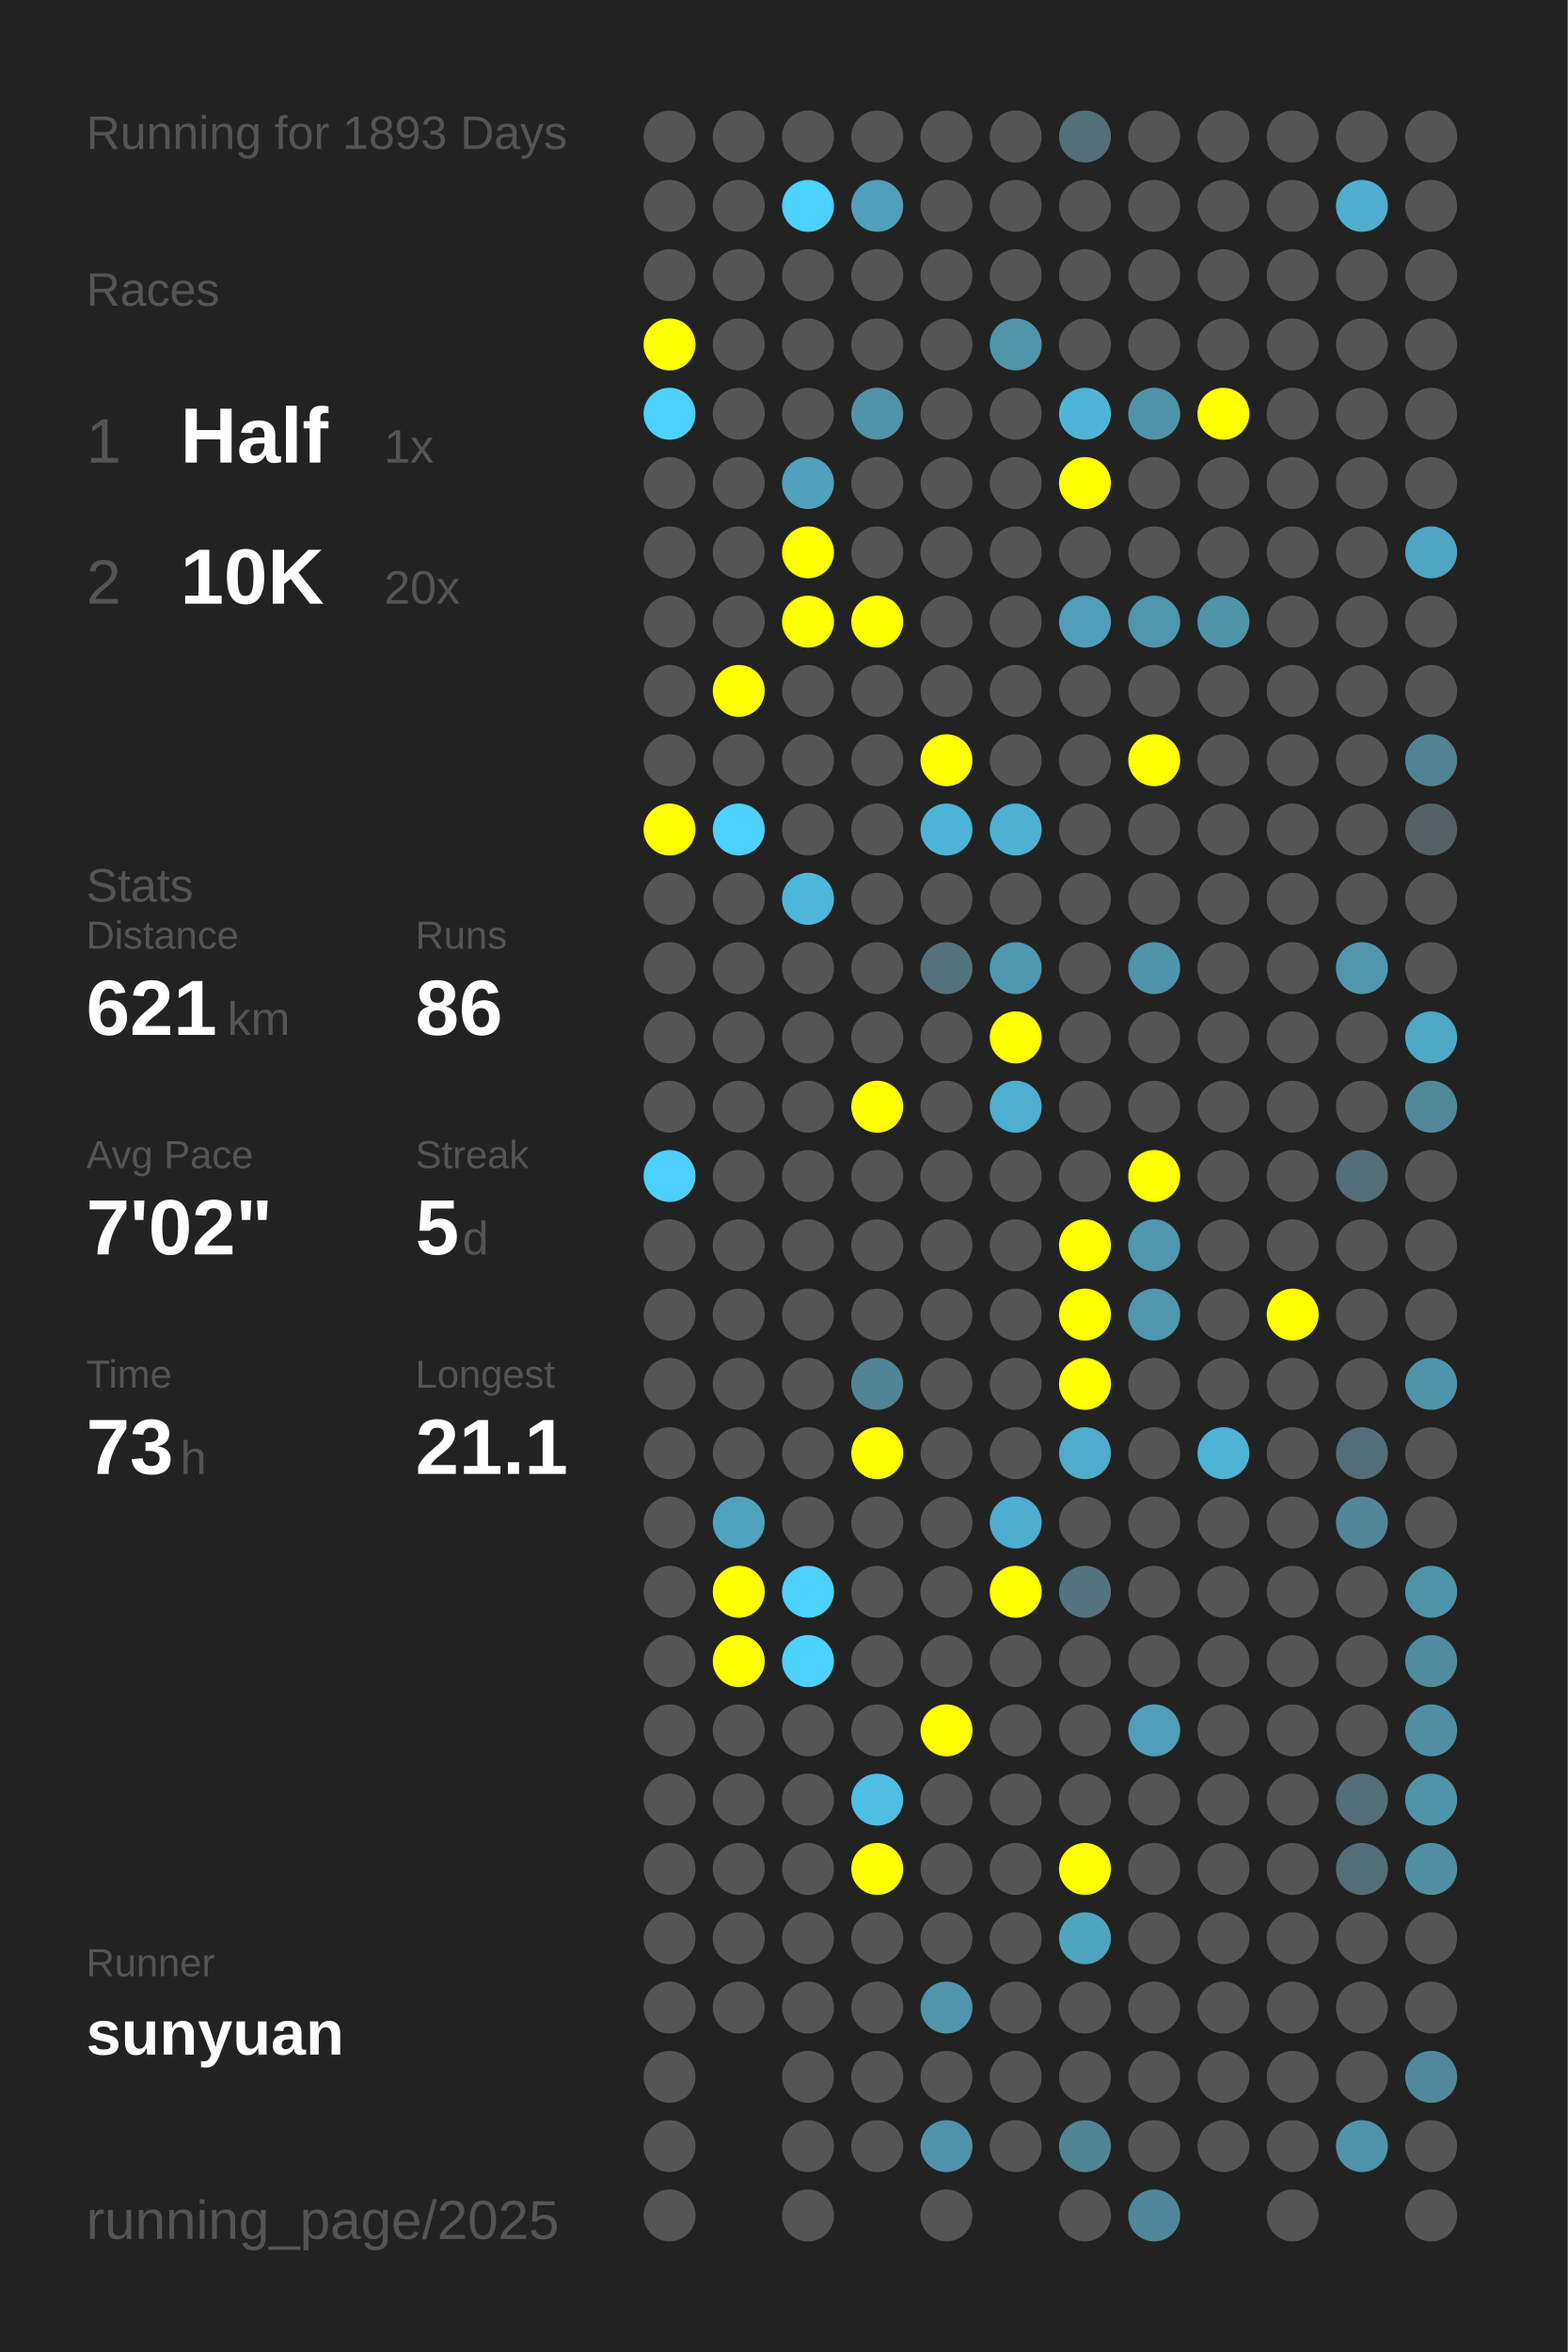
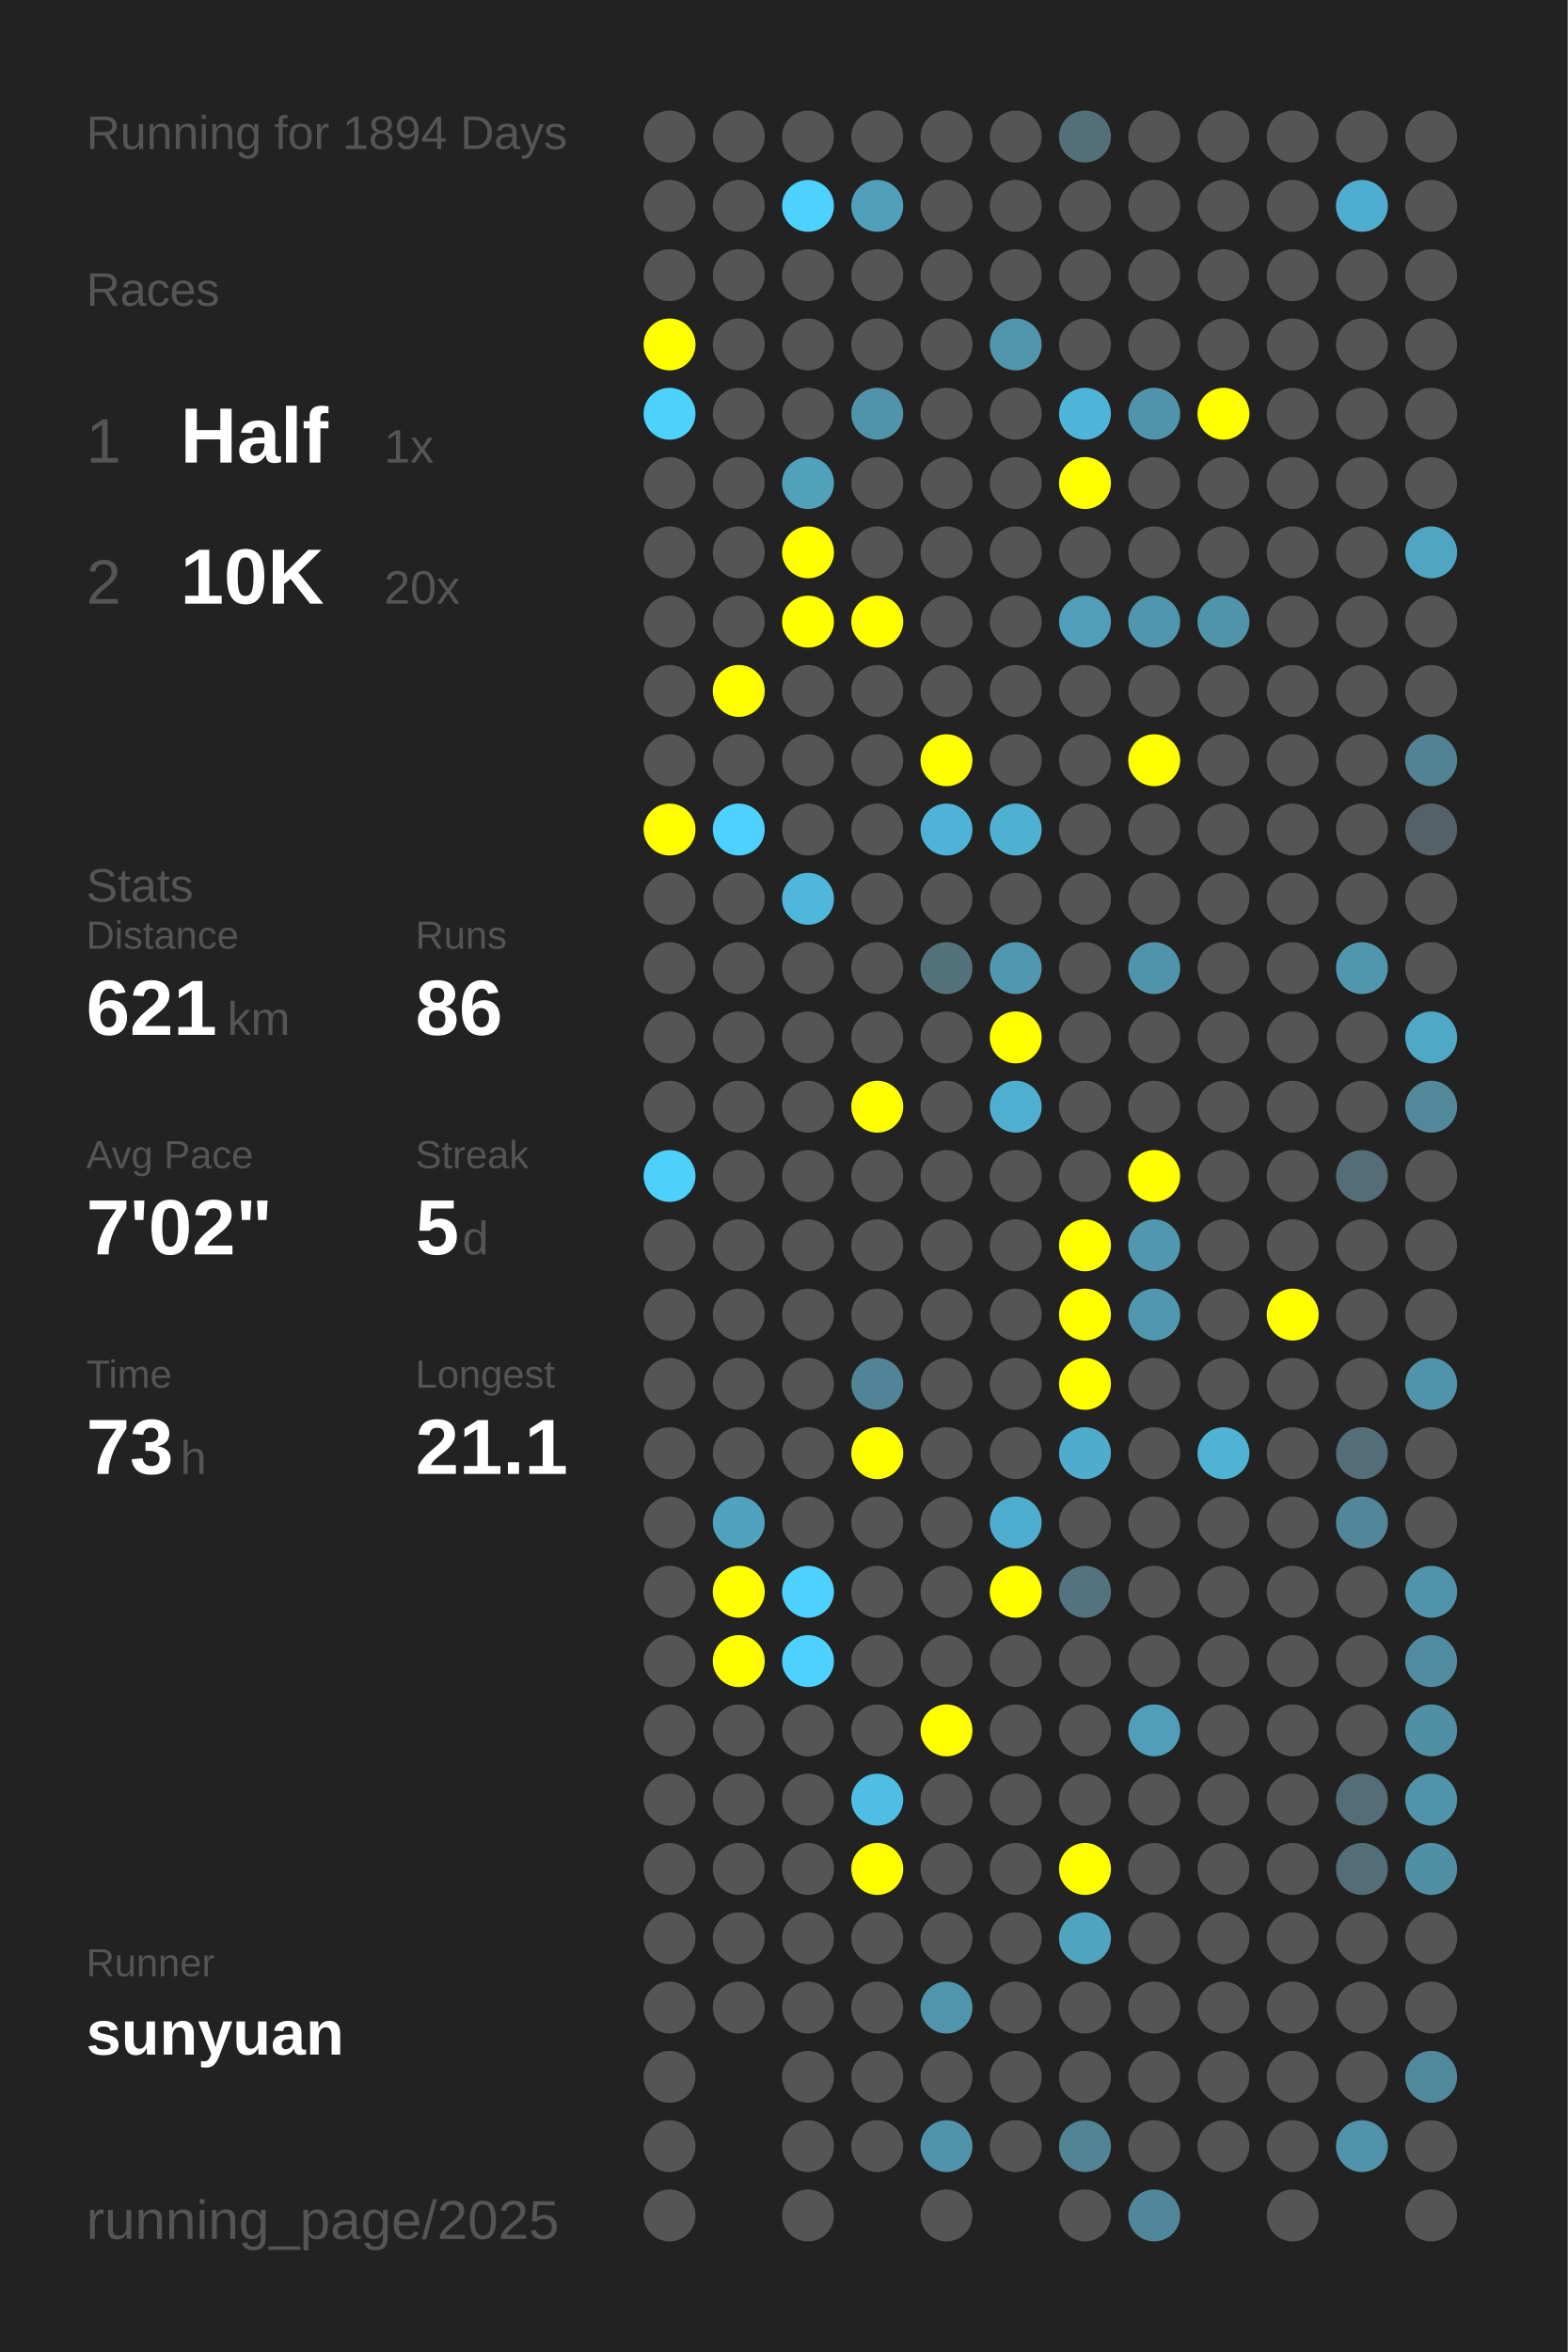
<svg xmlns="http://www.w3.org/2000/svg" baseProfile="full" height="300mm" version="1.1" viewBox="0,0,200,300" width="200mm">
  <defs />
  <rect fill="#222222" height="300" width="200" x="0" y="0" />
-   <text fill="#555555" style="font-size:6px; font-family:Arial;" x="11" y="19">Running for 1893 Days</text>
+   <text fill="#555555" style="font-size:6px; font-family:Arial;" x="11" y="19">Running for 1894 Days</text>
  <text fill="#555555" style="font-size:6px; font-family:Arial;" x="11" y="39">Races</text>
  <text fill="#555555" style="font-size:8px; font-family:Arial;" x="11" y="59">1</text>
  <text fill="#FFFFFF" style="font-size:10px; font-family:Arial; font-weight:bold;" x="23" y="59">Half</text>
  <text fill="#555555" style="font-size:6px; font-family:Arial;" x="49" y="59">1x</text>
  <text fill="#555555" style="font-size:8px; font-family:Arial;" x="11" y="77">2</text>
  <text fill="#FFFFFF" style="font-size:10px; font-family:Arial; font-weight:bold;" x="23" y="77">10K</text>
  <text fill="#555555" style="font-size:6px; font-family:Arial;" x="49" y="77">20x</text>
  <text fill="#555555" style="font-size:6px; font-family:Arial;" x="11" y="115">Stats</text>
  <text fill="#555555" style="font-size:5px; font-family:Arial;" x="11" y="121">Distance</text>
  <text fill="#FFFFFF" style="font-size:10px; font-family:Arial; font-weight:bold;" x="11" y="132">621</text>
  <text fill="#555555" style="font-size:6px; font-family:Arial;" x="29" y="132">km</text>
  <text fill="#555555" style="font-size:5px; font-family:Arial;" x="53" y="121">Runs</text>
  <text fill="#FFFFFF" style="font-size:10px; font-family:Arial; font-weight:bold;" x="53" y="132">86</text>
  <text fill="#555555" style="font-size:5px; font-family:Arial;" x="11" y="149">Avg Pace</text>
  <text fill="#FFFFFF" style="font-size:10px; font-family:Arial; font-weight:bold;" x="11" y="160">7'02"</text>
  <text fill="#555555" style="font-size:5px; font-family:Arial;" x="53" y="149">Streak</text>
  <text fill="#FFFFFF" style="font-size:10px; font-family:Arial; font-weight:bold;" x="53" y="160">5</text>
  <text fill="#555555" style="font-size:6px; font-family:Arial;" x="59" y="160">d</text>
  <text fill="#555555" style="font-size:5px; font-family:Arial;" x="11" y="177">Time</text>
  <text fill="#FFFFFF" style="font-size:10px; font-family:Arial; font-weight:bold;" x="11" y="188">73</text>
  <text fill="#555555" style="font-size:6px; font-family:Arial;" x="23" y="188">h</text>
  <text fill="#555555" style="font-size:5px; font-family:Arial;" x="53" y="177">Longest</text>
  <text fill="#FFFFFF" style="font-size:10px; font-family:Arial; font-weight:bold;" x="53" y="188">21.1</text>
  <text fill="#555555" style="font-size:5px; font-family:Arial;" x="11" y="252.065">Runner</text>
  <text fill="#FFFFFF" style="font-size:8px; font-family:Arial; font-weight:bold;" x="11" y="262.065">sunyuan</text>
  <text fill="#555555" style="font-size:7px; font-family:Arial;" x="11" y="285.581">running_page/2025</text>
  <circle cx="85.417" cy="17.419" fill="#555555" r="3.312" />
  <circle cx="85.417" cy="26.258" fill="#555555" r="3.312" />
  <circle cx="85.417" cy="35.097" fill="#555555" r="3.312" />
  <circle cx="85.417" cy="43.935" fill="#FFFF00" r="3.312" />
  <circle cx="85.417" cy="52.774" fill="#4dd1fd" r="3.312" />
  <circle cx="85.417" cy="61.613" fill="#555555" r="3.312" />
  <circle cx="85.417" cy="70.452" fill="#555555" r="3.312" />
  <circle cx="85.417" cy="79.29" fill="#555555" r="3.312" />
  <circle cx="85.417" cy="88.129" fill="#555555" r="3.312" />
  <circle cx="85.417" cy="96.968" fill="#555555" r="3.312" />
  <circle cx="85.417" cy="105.806" fill="#FFFF00" r="3.312" />
  <circle cx="85.417" cy="114.645" fill="#555555" r="3.312" />
  <circle cx="85.417" cy="123.484" fill="#555555" r="3.312" />
  <circle cx="85.417" cy="132.323" fill="#555555" r="3.312" />
  <circle cx="85.417" cy="141.161" fill="#555555" r="3.312" />
  <circle cx="85.417" cy="150" fill="#4dd0fc" r="3.312" />
  <circle cx="85.417" cy="158.839" fill="#555555" r="3.312" />
  <circle cx="85.417" cy="167.677" fill="#555555" r="3.312" />
  <circle cx="85.417" cy="176.516" fill="#555555" r="3.312" />
  <circle cx="85.417" cy="185.355" fill="#555555" r="3.312" />
  <circle cx="85.417" cy="194.194" fill="#555555" r="3.312" />
  <circle cx="85.417" cy="203.032" fill="#555555" r="3.312" />
  <circle cx="85.417" cy="211.871" fill="#555555" r="3.312" />
  <circle cx="85.417" cy="220.71" fill="#555555" r="3.312" />
  <circle cx="85.417" cy="229.548" fill="#555555" r="3.312" />
  <circle cx="85.417" cy="238.387" fill="#555555" r="3.312" />
  <circle cx="85.417" cy="247.226" fill="#555555" r="3.312" />
  <circle cx="85.417" cy="256.065" fill="#555555" r="3.312" />
  <circle cx="85.417" cy="264.903" fill="#555555" r="3.312" />
  <circle cx="85.417" cy="273.742" fill="#555555" r="3.312" />
  <circle cx="85.417" cy="282.581" fill="#555555" r="3.312" />
  <circle cx="94.25" cy="17.419" fill="#555555" r="3.312" />
  <circle cx="94.25" cy="26.258" fill="#555555" r="3.312" />
  <circle cx="94.25" cy="35.097" fill="#555555" r="3.312" />
  <circle cx="94.25" cy="43.935" fill="#555555" r="3.312" />
  <circle cx="94.25" cy="52.774" fill="#555555" r="3.312" />
  <circle cx="94.25" cy="61.613" fill="#555555" r="3.312" />
  <circle cx="94.25" cy="70.452" fill="#555555" r="3.312" />
  <circle cx="94.25" cy="79.29" fill="#555555" r="3.312" />
  <circle cx="94.25" cy="88.129" fill="#FFFF00" r="3.312" />
  <circle cx="94.25" cy="96.968" fill="#555555" r="3.312" />
  <circle cx="94.25" cy="105.806" fill="#4dd1fe" r="3.312" />
  <circle cx="94.25" cy="114.645" fill="#555555" r="3.312" />
  <circle cx="94.25" cy="123.484" fill="#555555" r="3.312" />
  <circle cx="94.25" cy="132.323" fill="#555555" r="3.312" />
  <circle cx="94.25" cy="141.161" fill="#555555" r="3.312" />
  <circle cx="94.25" cy="150" fill="#555555" r="3.312" />
  <circle cx="94.25" cy="158.839" fill="#555555" r="3.312" />
  <circle cx="94.25" cy="167.677" fill="#555555" r="3.312" />
  <circle cx="94.25" cy="176.516" fill="#555555" r="3.312" />
  <circle cx="94.25" cy="185.355" fill="#555555" r="3.312" />
  <circle cx="94.25" cy="194.194" fill="#4fa3bf" r="3.312" />
  <circle cx="94.25" cy="203.032" fill="#FFFF00" r="3.312" />
  <circle cx="94.25" cy="211.871" fill="#FFFF00" r="3.312" />
  <circle cx="94.25" cy="220.71" fill="#555555" r="3.312" />
  <circle cx="94.25" cy="229.548" fill="#555555" r="3.312" />
  <circle cx="94.25" cy="238.387" fill="#555555" r="3.312" />
  <circle cx="94.25" cy="247.226" fill="#555555" r="3.312" />
  <circle cx="94.25" cy="256.065" fill="#555555" r="3.312" />
  <circle cx="103.083" cy="17.419" fill="#555555" r="3.312" />
  <circle cx="103.083" cy="26.258" fill="#4dd1fe" r="3.312" />
  <circle cx="103.083" cy="35.097" fill="#555555" r="3.312" />
  <circle cx="103.083" cy="43.935" fill="#555555" r="3.312" />
  <circle cx="103.083" cy="52.774" fill="#555555" r="3.312" />
  <circle cx="103.083" cy="61.613" fill="#50a1bc" r="3.312" />
  <circle cx="103.083" cy="70.452" fill="#FFFF00" r="3.312" />
  <circle cx="103.083" cy="79.29" fill="#FFFF00" r="3.312" />
  <circle cx="103.083" cy="88.129" fill="#555555" r="3.312" />
  <circle cx="103.083" cy="96.968" fill="#555555" r="3.312" />
  <circle cx="103.083" cy="105.806" fill="#555555" r="3.312" />
  <circle cx="103.083" cy="114.645" fill="#4eb7db" r="3.312" />
  <circle cx="103.083" cy="123.484" fill="#555555" r="3.312" />
  <circle cx="103.083" cy="132.323" fill="#555555" r="3.312" />
  <circle cx="103.083" cy="141.161" fill="#555555" r="3.312" />
  <circle cx="103.083" cy="150" fill="#555555" r="3.312" />
  <circle cx="103.083" cy="158.839" fill="#555555" r="3.312" />
  <circle cx="103.083" cy="167.677" fill="#555555" r="3.312" />
  <circle cx="103.083" cy="176.516" fill="#555555" r="3.312" />
  <circle cx="103.083" cy="185.355" fill="#555555" r="3.312" />
  <circle cx="103.083" cy="194.194" fill="#555555" r="3.312" />
  <circle cx="103.083" cy="203.032" fill="#4dd1fe" r="3.312" />
  <circle cx="103.083" cy="211.871" fill="#4dd1fe" r="3.312" />
  <circle cx="103.083" cy="220.71" fill="#555555" r="3.312" />
  <circle cx="103.083" cy="229.548" fill="#555555" r="3.312" />
  <circle cx="103.083" cy="238.387" fill="#555555" r="3.312" />
  <circle cx="103.083" cy="247.226" fill="#555555" r="3.312" />
  <circle cx="103.083" cy="256.065" fill="#555555" r="3.312" />
  <circle cx="103.083" cy="264.903" fill="#555555" r="3.312" />
  <circle cx="103.083" cy="273.742" fill="#555555" r="3.312" />
  <circle cx="103.083" cy="282.581" fill="#555555" r="3.312" />
  <circle cx="111.917" cy="17.419" fill="#555555" r="3.312" />
  <circle cx="111.917" cy="26.258" fill="#50a0bb" r="3.312" />
  <circle cx="111.917" cy="35.097" fill="#555555" r="3.312" />
  <circle cx="111.917" cy="43.935" fill="#555555" r="3.312" />
  <circle cx="111.917" cy="52.774" fill="#5193a9" r="3.312" />
  <circle cx="111.917" cy="61.613" fill="#555555" r="3.312" />
  <circle cx="111.917" cy="70.452" fill="#555555" r="3.312" />
  <circle cx="111.917" cy="79.29" fill="#FFFF00" r="3.312" />
  <circle cx="111.917" cy="88.129" fill="#555555" r="3.312" />
  <circle cx="111.917" cy="96.968" fill="#555555" r="3.312" />
  <circle cx="111.917" cy="105.806" fill="#555555" r="3.312" />
  <circle cx="111.917" cy="114.645" fill="#555555" r="3.312" />
  <circle cx="111.917" cy="123.484" fill="#555555" r="3.312" />
  <circle cx="111.917" cy="132.323" fill="#555555" r="3.312" />
  <circle cx="111.917" cy="141.161" fill="#FFFF00" r="3.312" />
  <circle cx="111.917" cy="150" fill="#555555" r="3.312" />
  <circle cx="111.917" cy="158.839" fill="#555555" r="3.312" />
  <circle cx="111.917" cy="167.677" fill="#555555" r="3.312" />
  <circle cx="111.917" cy="176.516" fill="#518496" r="3.312" />
  <circle cx="111.917" cy="185.355" fill="#FFFF00" r="3.312" />
  <circle cx="111.917" cy="194.194" fill="#555555" r="3.312" />
  <circle cx="111.917" cy="203.032" fill="#555555" r="3.312" />
  <circle cx="111.917" cy="211.871" fill="#555555" r="3.312" />
  <circle cx="111.917" cy="220.71" fill="#555555" r="3.312" />
  <circle cx="111.917" cy="229.548" fill="#4ebee4" r="3.312" />
  <circle cx="111.917" cy="238.387" fill="#FFFF00" r="3.312" />
  <circle cx="111.917" cy="247.226" fill="#555555" r="3.312" />
  <circle cx="111.917" cy="256.065" fill="#555555" r="3.312" />
  <circle cx="111.917" cy="264.903" fill="#555555" r="3.312" />
  <circle cx="111.917" cy="273.742" fill="#555555" r="3.312" />
  <circle cx="120.75" cy="17.419" fill="#555555" r="3.312" />
  <circle cx="120.75" cy="26.258" fill="#555555" r="3.312" />
  <circle cx="120.75" cy="35.097" fill="#555555" r="3.312" />
  <circle cx="120.75" cy="43.935" fill="#555555" r="3.312" />
  <circle cx="120.75" cy="52.774" fill="#555555" r="3.312" />
  <circle cx="120.75" cy="61.613" fill="#555555" r="3.312" />
  <circle cx="120.75" cy="70.452" fill="#555555" r="3.312" />
  <circle cx="120.75" cy="79.29" fill="#555555" r="3.312" />
  <circle cx="120.75" cy="88.129" fill="#555555" r="3.312" />
  <circle cx="120.75" cy="96.968" fill="#FFFF00" r="3.312" />
  <circle cx="120.75" cy="105.806" fill="#4eb3d6" r="3.312" />
  <circle cx="120.75" cy="114.645" fill="#555555" r="3.312" />
  <circle cx="120.75" cy="123.484" fill="#53727c" r="3.312" />
  <circle cx="120.75" cy="132.323" fill="#555555" r="3.312" />
  <circle cx="120.75" cy="141.161" fill="#555555" r="3.312" />
  <circle cx="120.75" cy="150" fill="#555555" r="3.312" />
  <circle cx="120.75" cy="158.839" fill="#555555" r="3.312" />
  <circle cx="120.75" cy="167.677" fill="#555555" r="3.312" />
  <circle cx="120.75" cy="176.516" fill="#555555" r="3.312" />
  <circle cx="120.75" cy="185.355" fill="#555555" r="3.312" />
  <circle cx="120.75" cy="194.194" fill="#555555" r="3.312" />
  <circle cx="120.75" cy="203.032" fill="#555555" r="3.312" />
  <circle cx="120.75" cy="211.871" fill="#555555" r="3.312" />
  <circle cx="120.75" cy="220.71" fill="#FFFF00" r="3.312" />
  <circle cx="120.75" cy="229.548" fill="#555555" r="3.312" />
  <circle cx="120.75" cy="238.387" fill="#555555" r="3.312" />
  <circle cx="120.75" cy="247.226" fill="#555555" r="3.312" />
  <circle cx="120.75" cy="256.065" fill="#5095ac" r="3.312" />
  <circle cx="120.75" cy="264.903" fill="#555555" r="3.312" />
  <circle cx="120.75" cy="273.742" fill="#5093aa" r="3.312" />
  <circle cx="120.75" cy="282.581" fill="#555555" r="3.312" />
  <circle cx="129.583" cy="17.419" fill="#555555" r="3.312" />
  <circle cx="129.583" cy="26.258" fill="#555555" r="3.312" />
  <circle cx="129.583" cy="35.097" fill="#555555" r="3.312" />
  <circle cx="129.583" cy="43.935" fill="#5095ac" r="3.312" />
  <circle cx="129.583" cy="52.774" fill="#555555" r="3.312" />
  <circle cx="129.583" cy="61.613" fill="#555555" r="3.312" />
  <circle cx="129.583" cy="70.452" fill="#555555" r="3.312" />
  <circle cx="129.583" cy="79.29" fill="#555555" r="3.312" />
  <circle cx="129.583" cy="88.129" fill="#555555" r="3.312" />
  <circle cx="129.583" cy="96.968" fill="#555555" r="3.312" />
  <circle cx="129.583" cy="105.806" fill="#4fb1d2" r="3.312" />
  <circle cx="129.583" cy="114.645" fill="#555555" r="3.312" />
  <circle cx="129.583" cy="123.484" fill="#5098b1" r="3.312" />
  <circle cx="129.583" cy="132.323" fill="#FFFF00" r="3.312" />
  <circle cx="129.583" cy="141.161" fill="#4fafd0" r="3.312" />
  <circle cx="129.583" cy="150" fill="#555555" r="3.312" />
  <circle cx="129.583" cy="158.839" fill="#555555" r="3.312" />
  <circle cx="129.583" cy="167.677" fill="#555555" r="3.312" />
  <circle cx="129.583" cy="176.516" fill="#555555" r="3.312" />
  <circle cx="129.583" cy="185.355" fill="#555555" r="3.312" />
  <circle cx="129.583" cy="194.194" fill="#4faecf" r="3.312" />
  <circle cx="129.583" cy="203.032" fill="#FFFF00" r="3.312" />
  <circle cx="129.583" cy="211.871" fill="#555555" r="3.312" />
  <circle cx="129.583" cy="220.71" fill="#555555" r="3.312" />
  <circle cx="129.583" cy="229.548" fill="#555555" r="3.312" />
  <circle cx="129.583" cy="238.387" fill="#555555" r="3.312" />
  <circle cx="129.583" cy="247.226" fill="#555555" r="3.312" />
  <circle cx="129.583" cy="256.065" fill="#555555" r="3.312" />
  <circle cx="129.583" cy="264.903" fill="#555555" r="3.312" />
  <circle cx="129.583" cy="273.742" fill="#555555" r="3.312" />
  <circle cx="138.417" cy="17.419" fill="#536f78" r="3.312" />
  <circle cx="138.417" cy="26.258" fill="#555555" r="3.312" />
  <circle cx="138.417" cy="35.097" fill="#555555" r="3.312" />
  <circle cx="138.417" cy="43.935" fill="#555555" r="3.312" />
  <circle cx="138.417" cy="52.774" fill="#4eb5d8" r="3.312" />
  <circle cx="138.417" cy="61.613" fill="#FFFF00" r="3.312" />
  <circle cx="138.417" cy="70.452" fill="#555555" r="3.312" />
  <circle cx="138.417" cy="79.29" fill="#509eb9" r="3.312" />
  <circle cx="138.417" cy="88.129" fill="#555555" r="3.312" />
  <circle cx="138.417" cy="96.968" fill="#555555" r="3.312" />
  <circle cx="138.417" cy="105.806" fill="#555555" r="3.312" />
  <circle cx="138.417" cy="114.645" fill="#555555" r="3.312" />
  <circle cx="138.417" cy="123.484" fill="#555555" r="3.312" />
  <circle cx="138.417" cy="132.323" fill="#555555" r="3.312" />
  <circle cx="138.417" cy="141.161" fill="#555555" r="3.312" />
  <circle cx="138.417" cy="150" fill="#555555" r="3.312" />
  <circle cx="138.417" cy="158.839" fill="#FFFF00" r="3.312" />
  <circle cx="138.417" cy="167.677" fill="#FFFF00" r="3.312" />
  <circle cx="138.417" cy="176.516" fill="#FFFF00" r="3.312" />
  <circle cx="138.417" cy="185.355" fill="#4faccc" r="3.312" />
  <circle cx="138.417" cy="194.194" fill="#555555" r="3.312" />
  <circle cx="138.417" cy="203.032" fill="#53737e" r="3.312" />
  <circle cx="138.417" cy="211.871" fill="#555555" r="3.312" />
  <circle cx="138.417" cy="220.71" fill="#555555" r="3.312" />
  <circle cx="138.417" cy="229.548" fill="#555555" r="3.312" />
  <circle cx="138.417" cy="238.387" fill="#FFFF00" r="3.312" />
  <circle cx="138.417" cy="247.226" fill="#4fa4c0" r="3.312" />
  <circle cx="138.417" cy="256.065" fill="#555555" r="3.312" />
  <circle cx="138.417" cy="264.903" fill="#555555" r="3.312" />
  <circle cx="138.417" cy="273.742" fill="#518495" r="3.312" />
  <circle cx="138.417" cy="282.581" fill="#555555" r="3.312" />
  <circle cx="147.25" cy="17.419" fill="#555555" r="3.312" />
  <circle cx="147.25" cy="26.258" fill="#555555" r="3.312" />
  <circle cx="147.25" cy="35.097" fill="#555555" r="3.312" />
  <circle cx="147.25" cy="43.935" fill="#555555" r="3.312" />
  <circle cx="147.25" cy="52.774" fill="#5094ab" r="3.312" />
  <circle cx="147.25" cy="61.613" fill="#555555" r="3.312" />
  <circle cx="147.25" cy="70.452" fill="#555555" r="3.312" />
  <circle cx="147.25" cy="79.29" fill="#5096ae" r="3.312" />
  <circle cx="147.25" cy="88.129" fill="#555555" r="3.312" />
  <circle cx="147.25" cy="96.968" fill="#FFFF00" r="3.312" />
  <circle cx="147.25" cy="105.806" fill="#555555" r="3.312" />
  <circle cx="147.25" cy="114.645" fill="#555555" r="3.312" />
  <circle cx="147.25" cy="123.484" fill="#5093aa" r="3.312" />
  <circle cx="147.25" cy="132.323" fill="#555555" r="3.312" />
  <circle cx="147.25" cy="141.161" fill="#555555" r="3.312" />
  <circle cx="147.25" cy="150" fill="#FFFF00" r="3.312" />
  <circle cx="147.25" cy="158.839" fill="#5097af" r="3.312" />
  <circle cx="147.25" cy="167.677" fill="#5097af" r="3.312" />
  <circle cx="147.25" cy="176.516" fill="#555555" r="3.312" />
  <circle cx="147.25" cy="185.355" fill="#555555" r="3.312" />
  <circle cx="147.25" cy="194.194" fill="#555555" r="3.312" />
  <circle cx="147.25" cy="203.032" fill="#555555" r="3.312" />
  <circle cx="147.25" cy="211.871" fill="#555555" r="3.312" />
  <circle cx="147.25" cy="220.71" fill="#509eb9" r="3.312" />
  <circle cx="147.25" cy="229.548" fill="#555555" r="3.312" />
  <circle cx="147.25" cy="238.387" fill="#555555" r="3.312" />
  <circle cx="147.25" cy="247.226" fill="#555555" r="3.312" />
  <circle cx="147.25" cy="256.065" fill="#555555" r="3.312" />
  <circle cx="147.25" cy="264.903" fill="#555555" r="3.312" />
  <circle cx="147.25" cy="273.742" fill="#555555" r="3.312" />
  <circle cx="147.25" cy="282.581" fill="#51879a" r="3.312" />
  <circle cx="156.083" cy="17.419" fill="#555555" r="3.312" />
  <circle cx="156.083" cy="26.258" fill="#555555" r="3.312" />
  <circle cx="156.083" cy="35.097" fill="#555555" r="3.312" />
  <circle cx="156.083" cy="43.935" fill="#555555" r="3.312" />
  <circle cx="156.083" cy="52.774" fill="#FFFF00" r="3.312" />
  <circle cx="156.083" cy="61.613" fill="#555555" r="3.312" />
  <circle cx="156.083" cy="70.452" fill="#555555" r="3.312" />
  <circle cx="156.083" cy="79.29" fill="#5094aa" r="3.312" />
  <circle cx="156.083" cy="88.129" fill="#555555" r="3.312" />
  <circle cx="156.083" cy="96.968" fill="#555555" r="3.312" />
  <circle cx="156.083" cy="105.806" fill="#555555" r="3.312" />
  <circle cx="156.083" cy="114.645" fill="#555555" r="3.312" />
  <circle cx="156.083" cy="123.484" fill="#555555" r="3.312" />
  <circle cx="156.083" cy="132.323" fill="#555555" r="3.312" />
  <circle cx="156.083" cy="141.161" fill="#555555" r="3.312" />
  <circle cx="156.083" cy="150" fill="#555555" r="3.312" />
  <circle cx="156.083" cy="158.839" fill="#555555" r="3.312" />
  <circle cx="156.083" cy="167.677" fill="#555555" r="3.312" />
  <circle cx="156.083" cy="176.516" fill="#555555" r="3.312" />
  <circle cx="156.083" cy="185.355" fill="#4eb3d5" r="3.312" />
  <circle cx="156.083" cy="194.194" fill="#555555" r="3.312" />
  <circle cx="156.083" cy="203.032" fill="#555555" r="3.312" />
  <circle cx="156.083" cy="211.871" fill="#555555" r="3.312" />
  <circle cx="156.083" cy="220.71" fill="#555555" r="3.312" />
  <circle cx="156.083" cy="229.548" fill="#555555" r="3.312" />
  <circle cx="156.083" cy="238.387" fill="#555555" r="3.312" />
  <circle cx="156.083" cy="247.226" fill="#555555" r="3.312" />
  <circle cx="156.083" cy="256.065" fill="#555555" r="3.312" />
  <circle cx="156.083" cy="264.903" fill="#555555" r="3.312" />
  <circle cx="156.083" cy="273.742" fill="#555555" r="3.312" />
  <circle cx="164.917" cy="17.419" fill="#555555" r="3.312" />
  <circle cx="164.917" cy="26.258" fill="#555555" r="3.312" />
  <circle cx="164.917" cy="35.097" fill="#555555" r="3.312" />
  <circle cx="164.917" cy="43.935" fill="#555555" r="3.312" />
  <circle cx="164.917" cy="52.774" fill="#555555" r="3.312" />
  <circle cx="164.917" cy="61.613" fill="#555555" r="3.312" />
  <circle cx="164.917" cy="70.452" fill="#555555" r="3.312" />
  <circle cx="164.917" cy="79.29" fill="#555555" r="3.312" />
  <circle cx="164.917" cy="88.129" fill="#555555" r="3.312" />
  <circle cx="164.917" cy="96.968" fill="#555555" r="3.312" />
  <circle cx="164.917" cy="105.806" fill="#555555" r="3.312" />
  <circle cx="164.917" cy="114.645" fill="#555555" r="3.312" />
  <circle cx="164.917" cy="123.484" fill="#555555" r="3.312" />
  <circle cx="164.917" cy="132.323" fill="#555555" r="3.312" />
  <circle cx="164.917" cy="141.161" fill="#555555" r="3.312" />
  <circle cx="164.917" cy="150" fill="#555555" r="3.312" />
  <circle cx="164.917" cy="158.839" fill="#555555" r="3.312" />
  <circle cx="164.917" cy="167.677" fill="#FFFF00" r="3.312" />
  <circle cx="164.917" cy="176.516" fill="#555555" r="3.312" />
  <circle cx="164.917" cy="185.355" fill="#555555" r="3.312" />
  <circle cx="164.917" cy="194.194" fill="#555555" r="3.312" />
  <circle cx="164.917" cy="203.032" fill="#555555" r="3.312" />
  <circle cx="164.917" cy="211.871" fill="#555555" r="3.312" />
  <circle cx="164.917" cy="220.71" fill="#555555" r="3.312" />
  <circle cx="164.917" cy="229.548" fill="#555555" r="3.312" />
  <circle cx="164.917" cy="238.387" fill="#555555" r="3.312" />
  <circle cx="164.917" cy="247.226" fill="#555555" r="3.312" />
  <circle cx="164.917" cy="256.065" fill="#555555" r="3.312" />
  <circle cx="164.917" cy="264.903" fill="#555555" r="3.312" />
  <circle cx="164.917" cy="273.742" fill="#555555" r="3.312" />
  <circle cx="164.917" cy="282.581" fill="#555555" r="3.312" />
  <circle cx="173.75" cy="17.419" fill="#555555" r="3.312" />
  <circle cx="173.75" cy="26.258" fill="#4faecf" r="3.312" />
  <circle cx="173.75" cy="35.097" fill="#555555" r="3.312" />
  <circle cx="173.75" cy="43.935" fill="#555555" r="3.312" />
  <circle cx="173.75" cy="52.774" fill="#555555" r="3.312" />
  <circle cx="173.75" cy="61.613" fill="#555555" r="3.312" />
  <circle cx="173.75" cy="70.452" fill="#555555" r="3.312" />
  <circle cx="173.75" cy="79.29" fill="#555555" r="3.312" />
  <circle cx="173.75" cy="88.129" fill="#555555" r="3.312" />
  <circle cx="173.75" cy="96.968" fill="#555555" r="3.312" />
  <circle cx="173.75" cy="105.806" fill="#555555" r="3.312" />
  <circle cx="173.75" cy="114.645" fill="#555555" r="3.312" />
  <circle cx="173.75" cy="123.484" fill="#5097ae" r="3.312" />
  <circle cx="173.75" cy="132.323" fill="#555555" r="3.312" />
  <circle cx="173.75" cy="141.161" fill="#555555" r="3.312" />
  <circle cx="173.75" cy="150" fill="#536e77" r="3.312" />
  <circle cx="173.75" cy="158.839" fill="#555555" r="3.312" />
  <circle cx="173.75" cy="167.677" fill="#555555" r="3.312" />
  <circle cx="173.75" cy="176.516" fill="#555555" r="3.312" />
  <circle cx="173.75" cy="185.355" fill="#536e78" r="3.312" />
  <circle cx="173.75" cy="194.194" fill="#518799" r="3.312" />
  <circle cx="173.75" cy="203.032" fill="#555555" r="3.312" />
  <circle cx="173.75" cy="211.871" fill="#555555" r="3.312" />
  <circle cx="173.75" cy="220.71" fill="#555555" r="3.312" />
  <circle cx="173.75" cy="229.548" fill="#536e77" r="3.312" />
  <circle cx="173.75" cy="238.387" fill="#536e77" r="3.312" />
  <circle cx="173.75" cy="247.226" fill="#555555" r="3.312" />
  <circle cx="173.75" cy="256.065" fill="#555555" r="3.312" />
  <circle cx="173.75" cy="264.903" fill="#555555" r="3.312" />
  <circle cx="173.75" cy="273.742" fill="#5093aa" r="3.312" />
  <circle cx="182.583" cy="17.419" fill="#555555" r="3.312" />
  <circle cx="182.583" cy="26.258" fill="#555555" r="3.312" />
  <circle cx="182.583" cy="35.097" fill="#555555" r="3.312" />
  <circle cx="182.583" cy="43.935" fill="#555555" r="3.312" />
  <circle cx="182.583" cy="52.774" fill="#555555" r="3.312" />
  <circle cx="182.583" cy="61.613" fill="#555555" r="3.312" />
  <circle cx="182.583" cy="70.452" fill="#4fa5c2" r="3.312" />
  <circle cx="182.583" cy="79.29" fill="#555555" r="3.312" />
  <circle cx="182.583" cy="88.129" fill="#555555" r="3.312" />
  <circle cx="182.583" cy="96.968" fill="#528394" r="3.312" />
  <circle cx="182.583" cy="105.806" fill="#546267" r="3.312" />
  <circle cx="182.583" cy="114.645" fill="#555555" r="3.312" />
  <circle cx="182.583" cy="123.484" fill="#555555" r="3.312" />
  <circle cx="182.583" cy="132.323" fill="#4fa8c6" r="3.312" />
  <circle cx="182.583" cy="141.161" fill="#51889a" r="3.312" />
  <circle cx="182.583" cy="150" fill="#555555" r="3.312" />
  <circle cx="182.583" cy="158.839" fill="#555555" r="3.312" />
  <circle cx="182.583" cy="167.677" fill="#555555" r="3.312" />
  <circle cx="182.583" cy="176.516" fill="#5093aa" r="3.312" />
  <circle cx="182.583" cy="185.355" fill="#555555" r="3.312" />
  <circle cx="182.583" cy="194.194" fill="#555555" r="3.312" />
  <circle cx="182.583" cy="203.032" fill="#5093aa" r="3.312" />
  <circle cx="182.583" cy="211.871" fill="#518b9f" r="3.312" />
  <circle cx="182.583" cy="220.71" fill="#518fa4" r="3.312" />
  <circle cx="182.583" cy="229.548" fill="#5093aa" r="3.312" />
  <circle cx="182.583" cy="238.387" fill="#518fa4" r="3.312" />
  <circle cx="182.583" cy="247.226" fill="#555555" r="3.312" />
  <circle cx="182.583" cy="256.065" fill="#555555" r="3.312" />
  <circle cx="182.583" cy="264.903" fill="#51899c" r="3.312" />
  <circle cx="182.583" cy="273.742" fill="#555555" r="3.312" />
  <circle cx="182.583" cy="282.581" fill="#555555" r="3.312" />
</svg>
